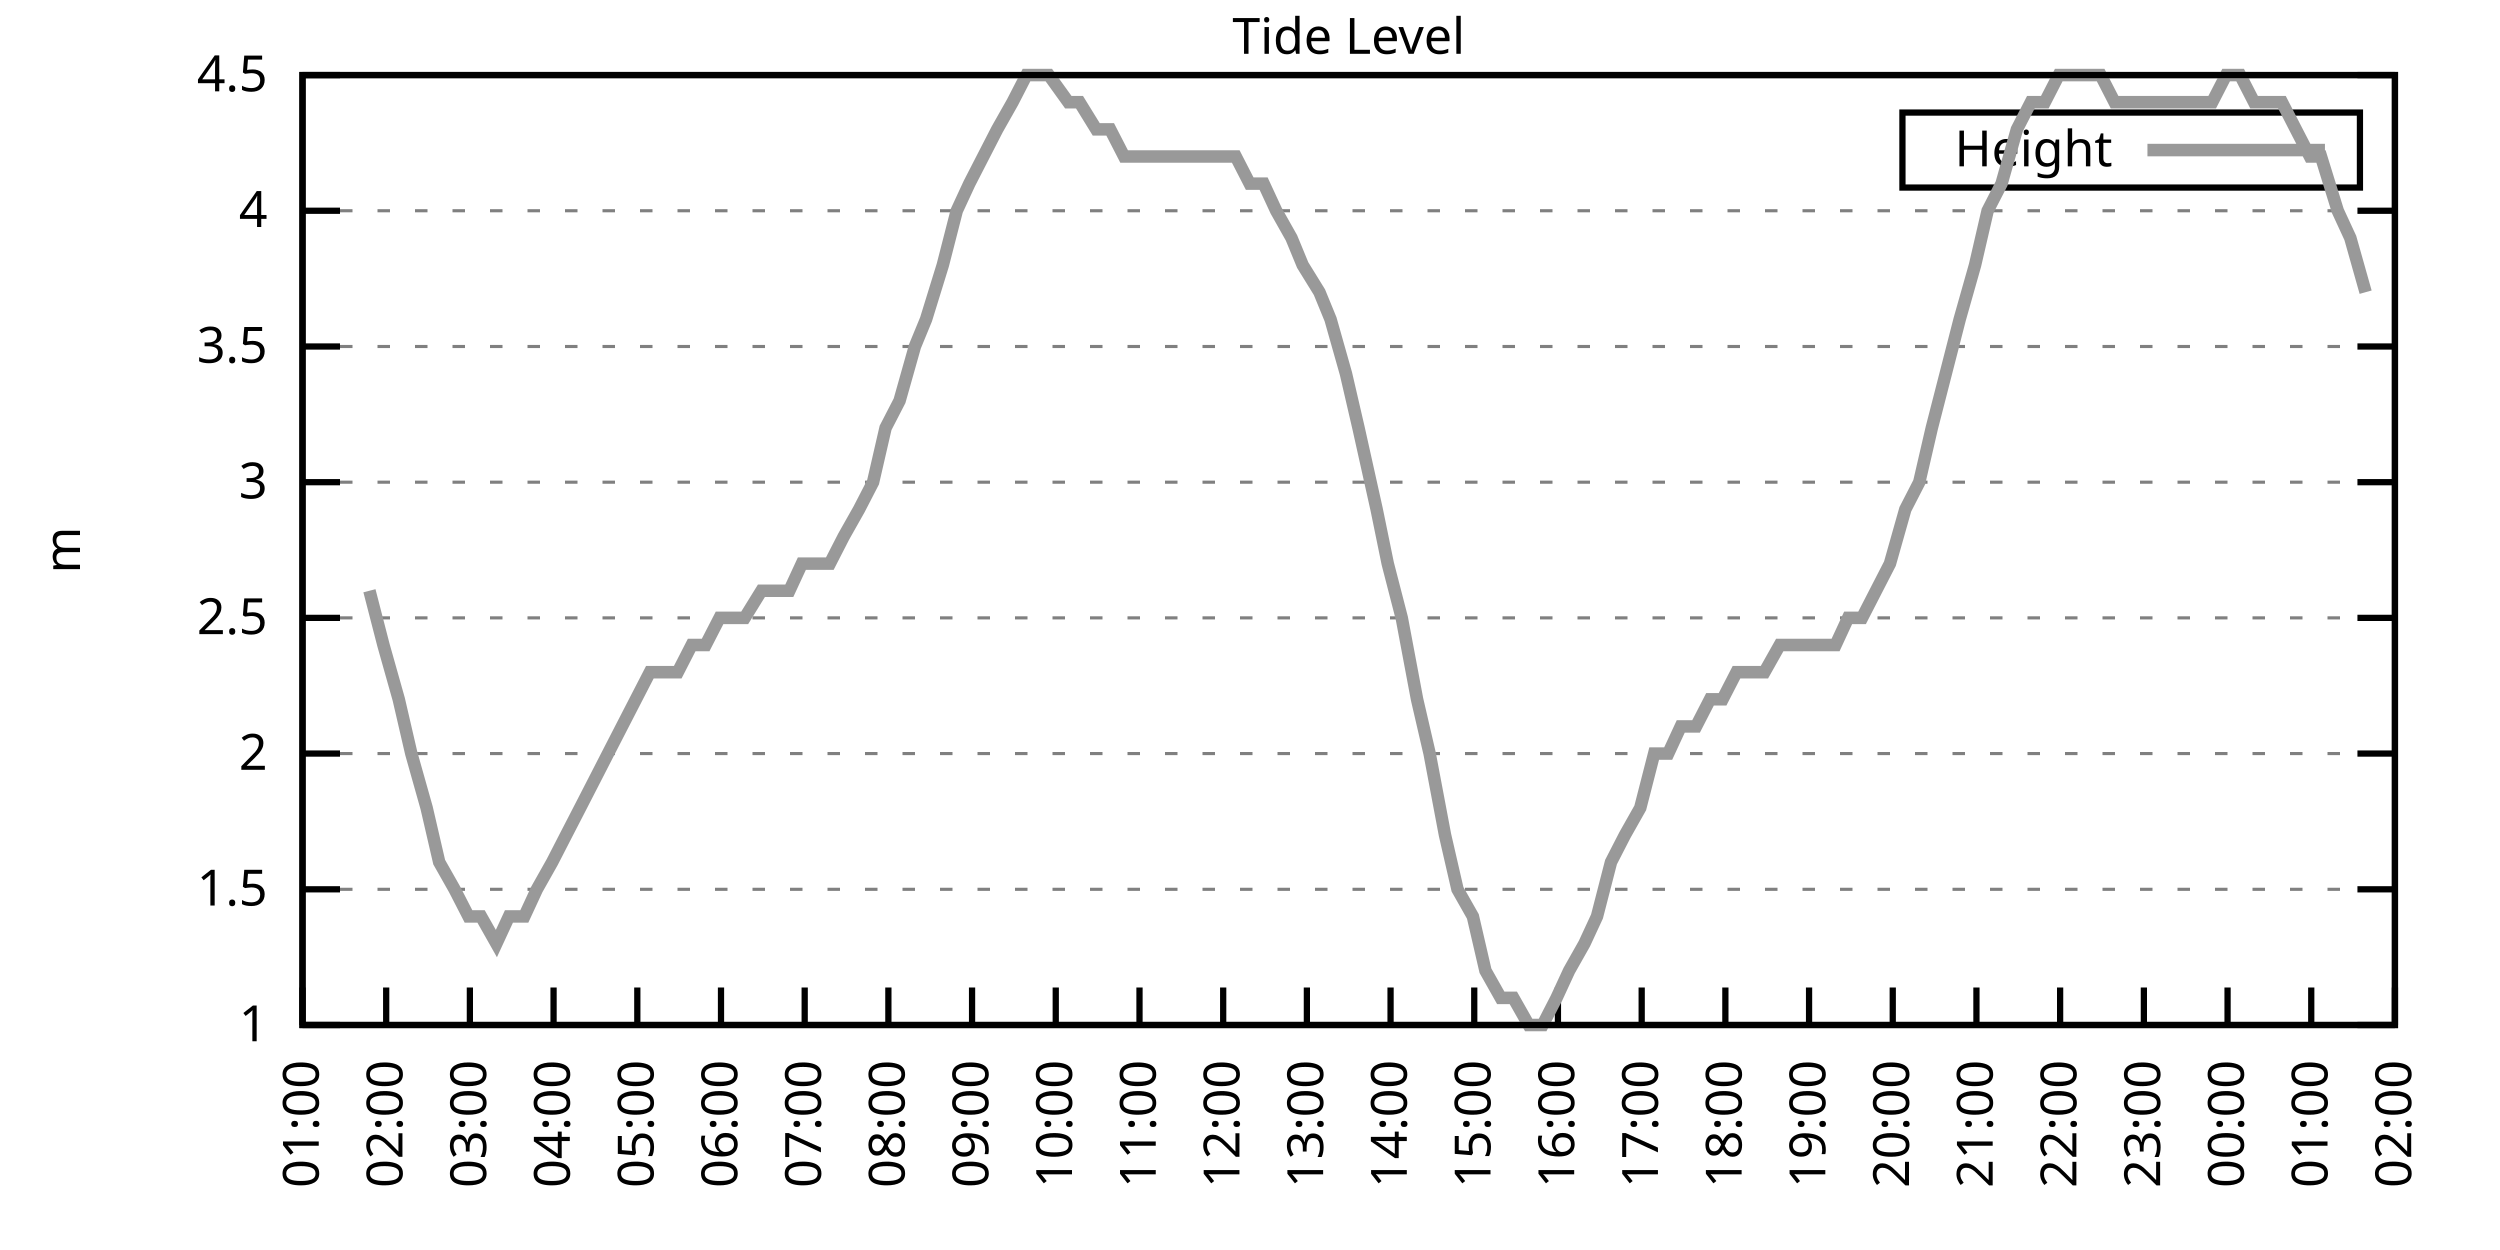
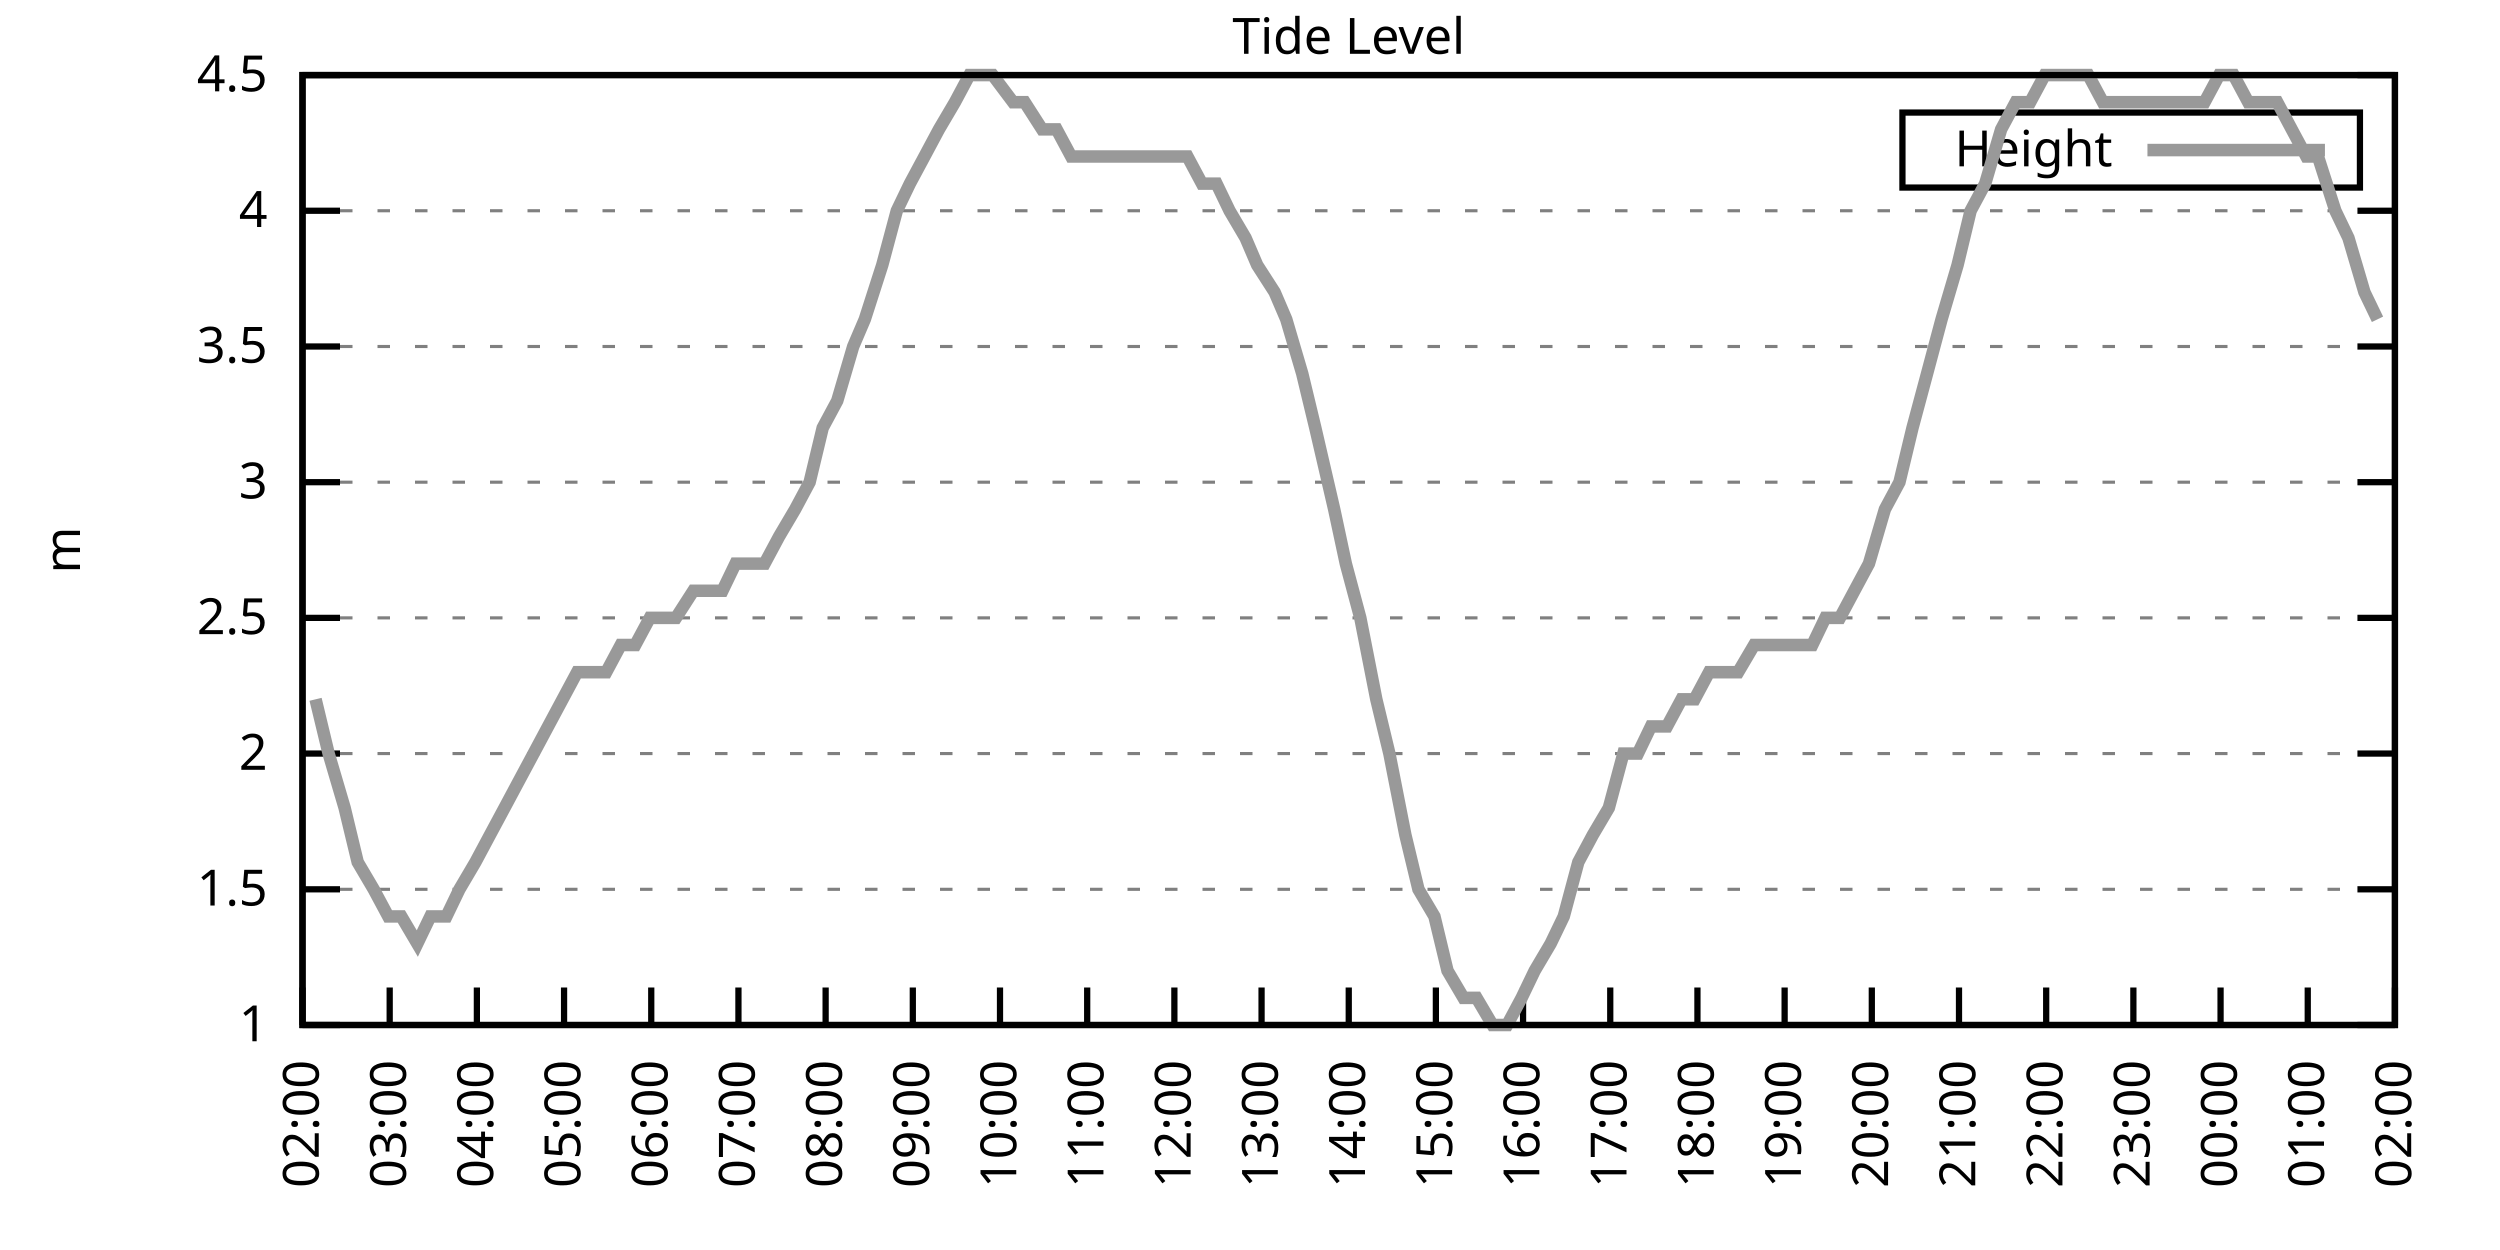
<svg xmlns="http://www.w3.org/2000/svg" xmlns:xlink="http://www.w3.org/1999/xlink" width="400" height="200" viewBox="0 0 400 200">
  <g id="gnuplot_canvas">
    <rect x="0" y="0" width="400" height="200" fill="none" />
    <defs>
      <circle id="gpDot" r="0.5" stroke-width="0.5" stroke="currentColor" />
      <path id="gpPt0" stroke-width="0.333" stroke="currentColor" d="M-1,0 h2 M0,-1 v2" />
      <path id="gpPt1" stroke-width="0.333" stroke="currentColor" d="M-1,-1 L1,1 M1,-1 L-1,1" />
      <path id="gpPt2" stroke-width="0.333" stroke="currentColor" d="M-1,0 L1,0 M0,-1 L0,1 M-1,-1 L1,1 M-1,1 L1,-1" />
      <rect id="gpPt3" stroke-width="0.333" stroke="currentColor" x="-1" y="-1" width="2" height="2" />
      <rect id="gpPt4" stroke-width="0.333" stroke="currentColor" fill="currentColor" x="-1" y="-1" width="2" height="2" />
      <circle id="gpPt5" stroke-width="0.333" stroke="currentColor" cx="0" cy="0" r="1" />
      <use xlink:href="#gpPt5" id="gpPt6" fill="currentColor" stroke="none" />
      <path id="gpPt7" stroke-width="0.333" stroke="currentColor" d="M0,-1.33 L-1.33,0.67 L1.33,0.67 z" />
      <use xlink:href="#gpPt7" id="gpPt8" fill="currentColor" stroke="none" />
      <use xlink:href="#gpPt7" id="gpPt9" stroke="currentColor" transform="rotate(180)" />
      <use xlink:href="#gpPt9" id="gpPt10" fill="currentColor" stroke="none" />
      <use xlink:href="#gpPt3" id="gpPt11" stroke="currentColor" transform="rotate(45)" />
      <use xlink:href="#gpPt11" id="gpPt12" fill="currentColor" stroke="none" />
      <path id="gpPt13" stroke-width="0.333" stroke="currentColor" d="M0,1.330 L1.265,0.411 L0.782,-1.067 L-0.782,-1.076 L-1.265,0.411 z" />
      <use xlink:href="#gpPt13" id="gpPt14" fill="currentColor" stroke="none" />
      <filter id="textbox" filterUnits="objectBoundingBox" x="0" y="0" height="1" width="1">
        <feFlood flood-color="white" flood-opacity="1" result="bgnd" />
        <feComposite in="SourceGraphic" in2="bgnd" operator="atop" />
      </filter>
      <filter id="greybox" filterUnits="objectBoundingBox" x="0" y="0" height="1" width="1">
        <feFlood flood-color="lightgrey" flood-opacity="1" result="grey" />
        <feComposite in="SourceGraphic" in2="grey" operator="atop" />
      </filter>
    </defs>
    <g fill="none" color="white" stroke="currentColor" stroke-width="1.00" stroke-linecap="butt" stroke-linejoin="miter">
</g>
    <g fill="none" color="black" stroke="currentColor" stroke-width="1.00" stroke-linecap="butt" stroke-linejoin="miter">
      <g stroke="none" shape-rendering="crispEdges">
        <polygon fill="rgb(255, 255, 255)" points="48.40,164.00 383.18,164.00 383.18,12.02 48.40,12.02 " />
      </g>
    </g>
    <g fill="none" color="black" stroke="currentColor" stroke-width="1.00" stroke-linecap="butt" stroke-linejoin="miter">
</g>
    <g fill="none" color="black" stroke="black" stroke-width="0.50" stroke-linecap="butt" stroke-linejoin="miter">
</g>
    <g fill="none" color="gray" stroke="currentColor" stroke-width="0.50" stroke-linecap="butt" stroke-linejoin="miter">
      <path stroke="gray" stroke-dasharray="2,4" class="gridline" d="M48.40,164.00 L383.19,164.00  " />
    </g>
    <g fill="none" color="gray" stroke="gray" stroke-width="1.00" stroke-linecap="butt" stroke-linejoin="miter">
</g>
    <g fill="none" color="black" stroke="currentColor" stroke-width="1.00" stroke-linecap="butt" stroke-linejoin="miter">
      <path stroke="black" d="M48.40,164.00 L54.40,164.00 M383.19,164.00 L377.19,164.00  " />
      <g transform="translate(42.80,166.60)" stroke="none" fill="black" font-family="Sans" font-size="8.00" text-anchor="end">
        <text>
          <tspan font-family="Sans"> 1</tspan>
        </text>
      </g>
    </g>
    <g fill="none" color="black" stroke="currentColor" stroke-width="1.00" stroke-linecap="butt" stroke-linejoin="miter">
</g>
    <g fill="none" color="black" stroke="black" stroke-width="0.50" stroke-linecap="butt" stroke-linejoin="miter">
</g>
    <g fill="none" color="gray" stroke="currentColor" stroke-width="0.50" stroke-linecap="butt" stroke-linejoin="miter">
      <path stroke="gray" stroke-dasharray="2,4" class="gridline" d="M48.40,142.29 L383.19,142.29  " />
    </g>
    <g fill="none" color="gray" stroke="gray" stroke-width="1.00" stroke-linecap="butt" stroke-linejoin="miter">
</g>
    <g fill="none" color="black" stroke="currentColor" stroke-width="1.00" stroke-linecap="butt" stroke-linejoin="miter">
      <path stroke="black" d="M48.40,142.29 L54.40,142.29 M383.19,142.29 L377.19,142.29  " />
      <g transform="translate(42.80,144.89)" stroke="none" fill="black" font-family="Sans" font-size="8.00" text-anchor="end">
        <text>
          <tspan font-family="Sans"> 1.5</tspan>
        </text>
      </g>
    </g>
    <g fill="none" color="black" stroke="currentColor" stroke-width="1.00" stroke-linecap="butt" stroke-linejoin="miter">
</g>
    <g fill="none" color="black" stroke="black" stroke-width="0.50" stroke-linecap="butt" stroke-linejoin="miter">
</g>
    <g fill="none" color="gray" stroke="currentColor" stroke-width="0.50" stroke-linecap="butt" stroke-linejoin="miter">
      <path stroke="gray" stroke-dasharray="2,4" class="gridline" d="M48.40,120.57 L383.19,120.57  " />
    </g>
    <g fill="none" color="gray" stroke="gray" stroke-width="1.00" stroke-linecap="butt" stroke-linejoin="miter">
</g>
    <g fill="none" color="black" stroke="currentColor" stroke-width="1.00" stroke-linecap="butt" stroke-linejoin="miter">
      <path stroke="black" d="M48.40,120.57 L54.40,120.57 M383.19,120.57 L377.19,120.57  " />
      <g transform="translate(42.80,123.17)" stroke="none" fill="black" font-family="Sans" font-size="8.00" text-anchor="end">
        <text>
          <tspan font-family="Sans"> 2</tspan>
        </text>
      </g>
    </g>
    <g fill="none" color="black" stroke="currentColor" stroke-width="1.00" stroke-linecap="butt" stroke-linejoin="miter">
</g>
    <g fill="none" color="black" stroke="black" stroke-width="0.50" stroke-linecap="butt" stroke-linejoin="miter">
</g>
    <g fill="none" color="gray" stroke="currentColor" stroke-width="0.50" stroke-linecap="butt" stroke-linejoin="miter">
      <path stroke="gray" stroke-dasharray="2,4" class="gridline" d="M48.40,98.86 L383.19,98.86  " />
    </g>
    <g fill="none" color="gray" stroke="gray" stroke-width="1.00" stroke-linecap="butt" stroke-linejoin="miter">
</g>
    <g fill="none" color="black" stroke="currentColor" stroke-width="1.00" stroke-linecap="butt" stroke-linejoin="miter">
      <path stroke="black" d="M48.40,98.86 L54.40,98.86 M383.19,98.86 L377.19,98.86  " />
      <g transform="translate(42.80,101.46)" stroke="none" fill="black" font-family="Sans" font-size="8.00" text-anchor="end">
        <text>
          <tspan font-family="Sans"> 2.5</tspan>
        </text>
      </g>
    </g>
    <g fill="none" color="black" stroke="currentColor" stroke-width="1.00" stroke-linecap="butt" stroke-linejoin="miter">
</g>
    <g fill="none" color="black" stroke="black" stroke-width="0.50" stroke-linecap="butt" stroke-linejoin="miter">
</g>
    <g fill="none" color="gray" stroke="currentColor" stroke-width="0.50" stroke-linecap="butt" stroke-linejoin="miter">
      <path stroke="gray" stroke-dasharray="2,4" class="gridline" d="M48.40,77.15 L383.19,77.15  " />
    </g>
    <g fill="none" color="gray" stroke="gray" stroke-width="1.00" stroke-linecap="butt" stroke-linejoin="miter">
</g>
    <g fill="none" color="black" stroke="currentColor" stroke-width="1.00" stroke-linecap="butt" stroke-linejoin="miter">
      <path stroke="black" d="M48.40,77.15 L54.40,77.15 M383.19,77.15 L377.19,77.15  " />
      <g transform="translate(42.80,79.75)" stroke="none" fill="black" font-family="Sans" font-size="8.00" text-anchor="end">
        <text>
          <tspan font-family="Sans"> 3</tspan>
        </text>
      </g>
    </g>
    <g fill="none" color="black" stroke="currentColor" stroke-width="1.00" stroke-linecap="butt" stroke-linejoin="miter">
</g>
    <g fill="none" color="black" stroke="black" stroke-width="0.50" stroke-linecap="butt" stroke-linejoin="miter">
</g>
    <g fill="none" color="gray" stroke="currentColor" stroke-width="0.50" stroke-linecap="butt" stroke-linejoin="miter">
      <path stroke="gray" stroke-dasharray="2,4" class="gridline" d="M48.40,55.44 L383.19,55.44  " />
    </g>
    <g fill="none" color="gray" stroke="gray" stroke-width="1.00" stroke-linecap="butt" stroke-linejoin="miter">
</g>
    <g fill="none" color="black" stroke="currentColor" stroke-width="1.00" stroke-linecap="butt" stroke-linejoin="miter">
      <path stroke="black" d="M48.40,55.44 L54.40,55.44 M383.19,55.44 L377.19,55.44  " />
      <g transform="translate(42.80,58.04)" stroke="none" fill="black" font-family="Sans" font-size="8.00" text-anchor="end">
        <text>
          <tspan font-family="Sans"> 3.5</tspan>
        </text>
      </g>
    </g>
    <g fill="none" color="black" stroke="currentColor" stroke-width="1.00" stroke-linecap="butt" stroke-linejoin="miter">
</g>
    <g fill="none" color="black" stroke="black" stroke-width="0.50" stroke-linecap="butt" stroke-linejoin="miter">
</g>
    <g fill="none" color="gray" stroke="currentColor" stroke-width="0.50" stroke-linecap="butt" stroke-linejoin="miter">
      <path stroke="gray" stroke-dasharray="2,4" class="gridline" d="M48.40,33.72 L383.19,33.72  " />
    </g>
    <g fill="none" color="gray" stroke="gray" stroke-width="1.00" stroke-linecap="butt" stroke-linejoin="miter">
</g>
    <g fill="none" color="black" stroke="currentColor" stroke-width="1.00" stroke-linecap="butt" stroke-linejoin="miter">
      <path stroke="black" d="M48.40,33.72 L54.40,33.72 M383.19,33.72 L377.19,33.72  " />
      <g transform="translate(42.80,36.32)" stroke="none" fill="black" font-family="Sans" font-size="8.00" text-anchor="end">
        <text>
          <tspan font-family="Sans"> 4</tspan>
        </text>
      </g>
    </g>
    <g fill="none" color="black" stroke="currentColor" stroke-width="1.00" stroke-linecap="butt" stroke-linejoin="miter">
</g>
    <g fill="none" color="black" stroke="black" stroke-width="0.50" stroke-linecap="butt" stroke-linejoin="miter">
</g>
    <g fill="none" color="gray" stroke="currentColor" stroke-width="0.50" stroke-linecap="butt" stroke-linejoin="miter">
      <path stroke="gray" stroke-dasharray="2,4" class="gridline" d="M48.40,12.01 L383.19,12.01  " />
    </g>
    <g fill="none" color="gray" stroke="gray" stroke-width="1.00" stroke-linecap="butt" stroke-linejoin="miter">
</g>
    <g fill="none" color="black" stroke="currentColor" stroke-width="1.00" stroke-linecap="butt" stroke-linejoin="miter">
      <path stroke="black" d="M48.40,12.01 L54.40,12.01 M383.19,12.01 L377.19,12.01  " />
      <g transform="translate(42.80,14.61)" stroke="none" fill="black" font-family="Sans" font-size="8.00" text-anchor="end">
        <text>
          <tspan font-family="Sans"> 4.5</tspan>
        </text>
      </g>
    </g>
    <g fill="none" color="black" stroke="currentColor" stroke-width="1.00" stroke-linecap="butt" stroke-linejoin="miter">
      <path stroke="black" d="M48.40,164.00 L48.40,158.00  " />
      <g transform="translate(51.00,169.60) rotate(270.00)" stroke="none" fill="black" font-family="Sans" font-size="8.00" text-anchor="end">
        <text>
-           <tspan font-family="Sans">01:00</tspan>
-         </text>
-       </g>
-     </g>
-     <g fill="none" color="black" stroke="currentColor" stroke-width="1.00" stroke-linecap="butt" stroke-linejoin="miter">
-       <path stroke="black" d="M61.79,164.00 L61.79,158.00  " />
-       <g transform="translate(64.39,169.60) rotate(270.00)" stroke="none" fill="black" font-family="Sans" font-size="8.00" text-anchor="end">
-         <text>
          <tspan font-family="Sans">02:00</tspan>
        </text>
      </g>
    </g>
    <g fill="none" color="black" stroke="currentColor" stroke-width="1.00" stroke-linecap="butt" stroke-linejoin="miter">
-       <path stroke="black" d="M75.18,164.00 L75.18,158.00  " />
-       <g transform="translate(77.78,169.60) rotate(270.00)" stroke="none" fill="black" font-family="Sans" font-size="8.00" text-anchor="end">
+       <path stroke="black" d="M62.35,164.00 L62.35,158.00  " />
+       <g transform="translate(64.95,169.60) rotate(270.00)" stroke="none" fill="black" font-family="Sans" font-size="8.00" text-anchor="end">
        <text>
          <tspan font-family="Sans">03:00</tspan>
        </text>
      </g>
    </g>
    <g fill="none" color="black" stroke="currentColor" stroke-width="1.00" stroke-linecap="butt" stroke-linejoin="miter">
-       <path stroke="black" d="M88.57,164.00 L88.57,158.00  " />
-       <g transform="translate(91.17,169.60) rotate(270.00)" stroke="none" fill="black" font-family="Sans" font-size="8.00" text-anchor="end">
+       <path stroke="black" d="M76.30,164.00 L76.30,158.00  " />
+       <g transform="translate(78.90,169.60) rotate(270.00)" stroke="none" fill="black" font-family="Sans" font-size="8.00" text-anchor="end">
        <text>
          <tspan font-family="Sans">04:00</tspan>
        </text>
      </g>
    </g>
    <g fill="none" color="black" stroke="currentColor" stroke-width="1.00" stroke-linecap="butt" stroke-linejoin="miter">
-       <path stroke="black" d="M101.97,164.00 L101.97,158.00  " />
-       <g transform="translate(104.57,169.60) rotate(270.00)" stroke="none" fill="black" font-family="Sans" font-size="8.00" text-anchor="end">
+       <path stroke="black" d="M90.25,164.00 L90.25,158.00  " />
+       <g transform="translate(92.85,169.60) rotate(270.00)" stroke="none" fill="black" font-family="Sans" font-size="8.00" text-anchor="end">
        <text>
          <tspan font-family="Sans">05:00</tspan>
        </text>
      </g>
    </g>
    <g fill="none" color="black" stroke="currentColor" stroke-width="1.00" stroke-linecap="butt" stroke-linejoin="miter">
-       <path stroke="black" d="M115.36,164.00 L115.36,158.00  " />
-       <g transform="translate(117.96,169.60) rotate(270.00)" stroke="none" fill="black" font-family="Sans" font-size="8.00" text-anchor="end">
+       <path stroke="black" d="M104.20,164.00 L104.20,158.00  " />
+       <g transform="translate(106.80,169.60) rotate(270.00)" stroke="none" fill="black" font-family="Sans" font-size="8.00" text-anchor="end">
        <text>
          <tspan font-family="Sans">06:00</tspan>
        </text>
      </g>
    </g>
    <g fill="none" color="black" stroke="currentColor" stroke-width="1.00" stroke-linecap="butt" stroke-linejoin="miter">
-       <path stroke="black" d="M128.75,164.00 L128.75,158.00  " />
-       <g transform="translate(131.35,169.60) rotate(270.00)" stroke="none" fill="black" font-family="Sans" font-size="8.00" text-anchor="end">
+       <path stroke="black" d="M118.15,164.00 L118.15,158.00  " />
+       <g transform="translate(120.75,169.60) rotate(270.00)" stroke="none" fill="black" font-family="Sans" font-size="8.00" text-anchor="end">
        <text>
          <tspan font-family="Sans">07:00</tspan>
        </text>
      </g>
    </g>
    <g fill="none" color="black" stroke="currentColor" stroke-width="1.00" stroke-linecap="butt" stroke-linejoin="miter">
-       <path stroke="black" d="M142.14,164.00 L142.14,158.00  " />
-       <g transform="translate(144.74,169.60) rotate(270.00)" stroke="none" fill="black" font-family="Sans" font-size="8.00" text-anchor="end">
+       <path stroke="black" d="M132.10,164.00 L132.10,158.00  " />
+       <g transform="translate(134.70,169.60) rotate(270.00)" stroke="none" fill="black" font-family="Sans" font-size="8.00" text-anchor="end">
        <text>
          <tspan font-family="Sans">08:00</tspan>
        </text>
      </g>
    </g>
    <g fill="none" color="black" stroke="currentColor" stroke-width="1.00" stroke-linecap="butt" stroke-linejoin="miter">
-       <path stroke="black" d="M155.53,164.00 L155.53,158.00  " />
-       <g transform="translate(158.13,169.60) rotate(270.00)" stroke="none" fill="black" font-family="Sans" font-size="8.00" text-anchor="end">
+       <path stroke="black" d="M146.05,164.00 L146.05,158.00  " />
+       <g transform="translate(148.65,169.60) rotate(270.00)" stroke="none" fill="black" font-family="Sans" font-size="8.00" text-anchor="end">
        <text>
          <tspan font-family="Sans">09:00</tspan>
        </text>
      </g>
    </g>
    <g fill="none" color="black" stroke="currentColor" stroke-width="1.00" stroke-linecap="butt" stroke-linejoin="miter">
-       <path stroke="black" d="M168.92,164.00 L168.92,158.00  " />
-       <g transform="translate(171.52,169.60) rotate(270.00)" stroke="none" fill="black" font-family="Sans" font-size="8.00" text-anchor="end">
+       <path stroke="black" d="M160.00,164.00 L160.00,158.00  " />
+       <g transform="translate(162.60,169.60) rotate(270.00)" stroke="none" fill="black" font-family="Sans" font-size="8.00" text-anchor="end">
        <text>
          <tspan font-family="Sans">10:00</tspan>
        </text>
      </g>
    </g>
    <g fill="none" color="black" stroke="currentColor" stroke-width="1.00" stroke-linecap="butt" stroke-linejoin="miter">
-       <path stroke="black" d="M182.32,164.00 L182.32,158.00  " />
-       <g transform="translate(184.92,169.60) rotate(270.00)" stroke="none" fill="black" font-family="Sans" font-size="8.00" text-anchor="end">
+       <path stroke="black" d="M173.95,164.00 L173.95,158.00  " />
+       <g transform="translate(176.55,169.60) rotate(270.00)" stroke="none" fill="black" font-family="Sans" font-size="8.00" text-anchor="end">
        <text>
          <tspan font-family="Sans">11:00</tspan>
        </text>
      </g>
    </g>
    <g fill="none" color="black" stroke="currentColor" stroke-width="1.00" stroke-linecap="butt" stroke-linejoin="miter">
-       <path stroke="black" d="M195.71,164.00 L195.71,158.00  " />
-       <g transform="translate(198.31,169.60) rotate(270.00)" stroke="none" fill="black" font-family="Sans" font-size="8.00" text-anchor="end">
+       <path stroke="black" d="M187.90,164.00 L187.90,158.00  " />
+       <g transform="translate(190.50,169.60) rotate(270.00)" stroke="none" fill="black" font-family="Sans" font-size="8.00" text-anchor="end">
        <text>
          <tspan font-family="Sans">12:00</tspan>
        </text>
      </g>
    </g>
    <g fill="none" color="black" stroke="currentColor" stroke-width="1.00" stroke-linecap="butt" stroke-linejoin="miter">
-       <path stroke="black" d="M209.10,164.00 L209.10,158.00  " />
-       <g transform="translate(211.70,169.60) rotate(270.00)" stroke="none" fill="black" font-family="Sans" font-size="8.00" text-anchor="end">
+       <path stroke="black" d="M201.85,164.00 L201.85,158.00  " />
+       <g transform="translate(204.45,169.60) rotate(270.00)" stroke="none" fill="black" font-family="Sans" font-size="8.00" text-anchor="end">
        <text>
          <tspan font-family="Sans">13:00</tspan>
        </text>
      </g>
    </g>
    <g fill="none" color="black" stroke="currentColor" stroke-width="1.00" stroke-linecap="butt" stroke-linejoin="miter">
-       <path stroke="black" d="M222.49,164.00 L222.49,158.00  " />
-       <g transform="translate(225.09,169.60) rotate(270.00)" stroke="none" fill="black" font-family="Sans" font-size="8.00" text-anchor="end">
+       <path stroke="black" d="M215.80,164.00 L215.80,158.00  " />
+       <g transform="translate(218.40,169.60) rotate(270.00)" stroke="none" fill="black" font-family="Sans" font-size="8.00" text-anchor="end">
        <text>
          <tspan font-family="Sans">14:00</tspan>
        </text>
      </g>
    </g>
    <g fill="none" color="black" stroke="currentColor" stroke-width="1.00" stroke-linecap="butt" stroke-linejoin="miter">
-       <path stroke="black" d="M235.88,164.00 L235.88,158.00  " />
-       <g transform="translate(238.48,169.60) rotate(270.00)" stroke="none" fill="black" font-family="Sans" font-size="8.00" text-anchor="end">
+       <path stroke="black" d="M229.74,164.00 L229.74,158.00  " />
+       <g transform="translate(232.34,169.60) rotate(270.00)" stroke="none" fill="black" font-family="Sans" font-size="8.00" text-anchor="end">
        <text>
          <tspan font-family="Sans">15:00</tspan>
        </text>
      </g>
    </g>
    <g fill="none" color="black" stroke="currentColor" stroke-width="1.00" stroke-linecap="butt" stroke-linejoin="miter">
-       <path stroke="black" d="M249.27,164.00 L249.27,158.00  " />
-       <g transform="translate(251.87,169.60) rotate(270.00)" stroke="none" fill="black" font-family="Sans" font-size="8.00" text-anchor="end">
+       <path stroke="black" d="M243.69,164.00 L243.69,158.00  " />
+       <g transform="translate(246.29,169.60) rotate(270.00)" stroke="none" fill="black" font-family="Sans" font-size="8.00" text-anchor="end">
        <text>
          <tspan font-family="Sans">16:00</tspan>
        </text>
      </g>
    </g>
    <g fill="none" color="black" stroke="currentColor" stroke-width="1.00" stroke-linecap="butt" stroke-linejoin="miter">
-       <path stroke="black" d="M262.67,164.00 L262.67,158.00  " />
-       <g transform="translate(265.27,169.60) rotate(270.00)" stroke="none" fill="black" font-family="Sans" font-size="8.00" text-anchor="end">
+       <path stroke="black" d="M257.64,164.00 L257.64,158.00  " />
+       <g transform="translate(260.24,169.60) rotate(270.00)" stroke="none" fill="black" font-family="Sans" font-size="8.00" text-anchor="end">
        <text>
          <tspan font-family="Sans">17:00</tspan>
        </text>
      </g>
    </g>
    <g fill="none" color="black" stroke="currentColor" stroke-width="1.00" stroke-linecap="butt" stroke-linejoin="miter">
-       <path stroke="black" d="M276.06,164.00 L276.06,158.00  " />
-       <g transform="translate(278.66,169.60) rotate(270.00)" stroke="none" fill="black" font-family="Sans" font-size="8.00" text-anchor="end">
+       <path stroke="black" d="M271.59,164.00 L271.59,158.00  " />
+       <g transform="translate(274.19,169.60) rotate(270.00)" stroke="none" fill="black" font-family="Sans" font-size="8.00" text-anchor="end">
        <text>
          <tspan font-family="Sans">18:00</tspan>
        </text>
      </g>
    </g>
    <g fill="none" color="black" stroke="currentColor" stroke-width="1.00" stroke-linecap="butt" stroke-linejoin="miter">
-       <path stroke="black" d="M289.45,164.00 L289.45,158.00  " />
-       <g transform="translate(292.05,169.60) rotate(270.00)" stroke="none" fill="black" font-family="Sans" font-size="8.00" text-anchor="end">
+       <path stroke="black" d="M285.54,164.00 L285.54,158.00  " />
+       <g transform="translate(288.14,169.60) rotate(270.00)" stroke="none" fill="black" font-family="Sans" font-size="8.00" text-anchor="end">
        <text>
          <tspan font-family="Sans">19:00</tspan>
        </text>
      </g>
    </g>
    <g fill="none" color="black" stroke="currentColor" stroke-width="1.00" stroke-linecap="butt" stroke-linejoin="miter">
-       <path stroke="black" d="M302.84,164.00 L302.84,158.00  " />
-       <g transform="translate(305.44,169.60) rotate(270.00)" stroke="none" fill="black" font-family="Sans" font-size="8.00" text-anchor="end">
+       <path stroke="black" d="M299.49,164.00 L299.49,158.00  " />
+       <g transform="translate(302.09,169.60) rotate(270.00)" stroke="none" fill="black" font-family="Sans" font-size="8.00" text-anchor="end">
        <text>
          <tspan font-family="Sans">20:00</tspan>
        </text>
      </g>
    </g>
    <g fill="none" color="black" stroke="currentColor" stroke-width="1.00" stroke-linecap="butt" stroke-linejoin="miter">
-       <path stroke="black" d="M316.23,164.00 L316.23,158.00  " />
-       <g transform="translate(318.83,169.60) rotate(270.00)" stroke="none" fill="black" font-family="Sans" font-size="8.00" text-anchor="end">
+       <path stroke="black" d="M313.44,164.00 L313.44,158.00  " />
+       <g transform="translate(316.04,169.60) rotate(270.00)" stroke="none" fill="black" font-family="Sans" font-size="8.00" text-anchor="end">
        <text>
          <tspan font-family="Sans">21:00</tspan>
        </text>
      </g>
    </g>
    <g fill="none" color="black" stroke="currentColor" stroke-width="1.00" stroke-linecap="butt" stroke-linejoin="miter">
-       <path stroke="black" d="M329.62,164.00 L329.62,158.00  " />
-       <g transform="translate(332.22,169.60) rotate(270.00)" stroke="none" fill="black" font-family="Sans" font-size="8.00" text-anchor="end">
+       <path stroke="black" d="M327.39,164.00 L327.39,158.00  " />
+       <g transform="translate(329.99,169.60) rotate(270.00)" stroke="none" fill="black" font-family="Sans" font-size="8.00" text-anchor="end">
        <text>
          <tspan font-family="Sans">22:00</tspan>
        </text>
      </g>
    </g>
    <g fill="none" color="black" stroke="currentColor" stroke-width="1.00" stroke-linecap="butt" stroke-linejoin="miter">
-       <path stroke="black" d="M343.02,164.00 L343.02,158.00  " />
-       <g transform="translate(345.62,169.60) rotate(270.00)" stroke="none" fill="black" font-family="Sans" font-size="8.00" text-anchor="end">
+       <path stroke="black" d="M341.34,164.00 L341.34,158.00  " />
+       <g transform="translate(343.94,169.60) rotate(270.00)" stroke="none" fill="black" font-family="Sans" font-size="8.00" text-anchor="end">
        <text>
          <tspan font-family="Sans">23:00</tspan>
        </text>
      </g>
    </g>
    <g fill="none" color="black" stroke="currentColor" stroke-width="1.00" stroke-linecap="butt" stroke-linejoin="miter">
-       <path stroke="black" d="M356.41,164.00 L356.41,158.00  " />
-       <g transform="translate(359.01,169.60) rotate(270.00)" stroke="none" fill="black" font-family="Sans" font-size="8.00" text-anchor="end">
+       <path stroke="black" d="M355.29,164.00 L355.29,158.00  " />
+       <g transform="translate(357.89,169.60) rotate(270.00)" stroke="none" fill="black" font-family="Sans" font-size="8.00" text-anchor="end">
        <text>
          <tspan font-family="Sans">00:00</tspan>
        </text>
      </g>
    </g>
    <g fill="none" color="black" stroke="currentColor" stroke-width="1.00" stroke-linecap="butt" stroke-linejoin="miter">
-       <path stroke="black" d="M369.80,164.00 L369.80,158.00  " />
-       <g transform="translate(372.40,169.60) rotate(270.00)" stroke="none" fill="black" font-family="Sans" font-size="8.00" text-anchor="end">
+       <path stroke="black" d="M369.24,164.00 L369.24,158.00  " />
+       <g transform="translate(371.84,169.60) rotate(270.00)" stroke="none" fill="black" font-family="Sans" font-size="8.00" text-anchor="end">
        <text>
          <tspan font-family="Sans">01:00</tspan>
        </text>
      </g>
    </g>
    <g fill="none" color="black" stroke="currentColor" stroke-width="1.00" stroke-linecap="butt" stroke-linejoin="miter">
      <path stroke="black" d="M383.19,164.00 L383.19,158.00  " />
      <g transform="translate(385.79,169.60) rotate(270.00)" stroke="none" fill="black" font-family="Sans" font-size="8.00" text-anchor="end">
        <text>
          <tspan font-family="Sans">02:00</tspan>
        </text>
      </g>
    </g>
    <g fill="none" color="black" stroke="currentColor" stroke-width="1.00" stroke-linecap="butt" stroke-linejoin="miter">
</g>
    <g fill="none" color="black" stroke="currentColor" stroke-width="1.00" stroke-linecap="butt" stroke-linejoin="miter">
      <path stroke="black" d="M48.40,12.01 L48.40,164.00 L383.19,164.00 L383.19,12.01 L48.40,12.01 Z  " />
    </g>
    <g fill="none" color="black" stroke="currentColor" stroke-width="1.00" stroke-linecap="butt" stroke-linejoin="miter">
</g>
    <g fill="none" color="black" stroke="currentColor" stroke-width="1.00" stroke-linecap="butt" stroke-linejoin="miter">
      <path stroke="black" d="M304.39,30.01 L304.39,18.01 L377.59,18.01 L377.59,30.01 L304.39,30.01 Z  " />
    </g>
    <g id="Tide_level_plot_1">
      <g fill="none" color="white" stroke="black" stroke-width="2.00" stroke-linecap="butt" stroke-linejoin="miter">
</g>
      <g fill="none" color="black" stroke="currentColor" stroke-width="2.00" stroke-linecap="butt" stroke-linejoin="miter">
        <g transform="translate(337.99,26.61)" stroke="none" fill="black" font-family="Sans" font-size="8.00" text-anchor="end">
          <text>
            <tspan font-family="Sans">Height</tspan>
          </text>
        </g>
      </g>
      <g fill="none" color="black" stroke="currentColor" stroke-width="2.00" stroke-linecap="butt" stroke-linejoin="miter">
-         <path stroke="rgb(153, 153, 153)" d="M343.59,24.01 L371.99,24.01 M59.11,94.52 L61.35,103.20 L63.80,111.89 L65.81,120.57 L68.26,129.26 L70.27,137.94   L72.73,142.29 L74.96,146.63 L76.97,146.63 L79.42,150.97 L81.43,146.63 L83.89,146.63 L85.90,142.29 L88.35,137.94   L90.58,133.60 L92.82,129.26 L95.05,124.92 L97.28,120.57 L99.51,116.23 L103.98,107.55 L106.21,107.55 L108.44,107.55   L110.67,103.20 L112.90,103.20 L115.13,98.86 L117.14,98.86 L119.15,98.86 L121.83,94.52 L124.06,94.52 L126.29,94.52   L128.30,90.18 L130.54,90.18 L132.77,90.18 L135.00,85.83 L137.45,81.49 L139.69,77.15 L141.69,68.46 L143.93,64.12   L146.38,55.44 L148.17,51.09 L150.85,42.41 L153.08,33.72 L155.09,29.38 L157.32,25.04 L159.55,20.70 L162.01,16.35   L164.24,12.01 L166.47,12.01 L167.81,12.01 L170.93,16.35 L172.72,16.35 L175.40,20.70 L177.63,20.70 L179.86,25.04   L181.87,25.04 L183.88,25.04 L186.56,25.04 L188.57,25.04 L190.80,25.04 L193.25,25.04 L195.48,25.04 L197.72,25.04   L199.95,29.38 L202.18,29.38 L204.19,33.72 L206.64,38.07 L208.43,42.41 L211.11,46.75 L212.89,51.09 L215.35,59.78   L217.36,68.46 L220.26,81.49 L222.04,90.18 L224.28,98.86 L226.73,111.89 L228.74,120.57 L231.20,133.60 L233.20,142.29   L235.66,146.63 L237.67,155.31 L240.12,159.66 L242.13,159.66 L244.59,164.00 L246.82,164.00 L249.05,159.66 L251.06,155.31   L253.51,150.97 L255.52,146.63 L257.76,137.94 L259.99,133.60 L262.44,129.26 L264.67,120.57 L266.91,120.57 L268.92,116.23   L271.37,116.23 L273.60,111.89 L275.61,111.89 L277.84,107.55 L280.30,107.55 L282.31,107.55 L284.76,103.20 L286.99,103.20   L289.23,103.20 L291.46,103.20 L293.69,103.20 L295.70,98.86 L297.93,98.86 L300.16,94.52 L302.39,90.18 L304.85,81.49   L307.08,77.15 L309.09,68.46 L311.32,59.78 L313.55,51.09 L316.01,42.41 L318.02,33.72 L320.25,29.38 L322.70,20.70   L324.94,16.35 L327.17,16.35 L329.40,12.01 L331.63,12.01 L333.86,12.01 L336.10,12.01 L338.33,16.35 L340.56,16.35   L342.79,16.35 L344.80,16.35 L347.03,16.35 L349.49,16.35 L351.72,16.35 L353.95,16.35 L356.18,12.01 L358.42,12.01   L360.65,16.35 L362.88,16.35 L365.11,16.35 L367.34,20.70 L369.58,25.04 L371.36,25.04 L374.04,33.72 L376.05,38.07   L378.50,46.75  " />
+         <path stroke="rgb(153, 153, 153)" d="M343.59,24.01 L371.99,24.01 M50.49,111.89 L52.58,120.57 L55.14,129.26 L57.23,137.94 L59.79,142.29 L62.12,146.63   L64.21,146.63 L66.77,150.97 L68.86,146.63 L71.42,146.63 L73.51,142.29 L76.07,137.94 L78.39,133.60 L80.72,129.26   L83.04,124.92 L85.37,120.57 L87.69,116.23 L92.34,107.55 L94.67,107.55 L96.99,107.55 L99.32,103.20 L101.64,103.20   L103.97,98.86 L106.06,98.86 L108.15,98.86 L110.94,94.52 L113.27,94.52 L115.59,94.52 L117.68,90.18 L120.01,90.18   L122.33,90.18 L124.66,85.83 L127.22,81.49 L129.54,77.15 L131.63,68.46 L133.96,64.12 L136.51,55.44 L138.37,51.09   L141.16,42.41 L143.49,33.72 L145.58,29.38 L147.91,25.04 L150.23,20.70 L152.79,16.35 L155.11,12.01 L157.44,12.01   L158.83,12.01 L162.09,16.35 L163.95,16.35 L166.74,20.70 L169.06,20.70 L171.39,25.04 L173.48,25.04 L175.57,25.04   L178.36,25.04 L180.46,25.04 L182.78,25.04 L185.34,25.04 L187.66,25.04 L189.99,25.04 L192.31,29.38 L194.64,29.38   L196.73,33.72 L199.29,38.07 L201.15,42.41 L203.94,46.75 L205.80,51.09 L208.36,59.78 L210.45,68.46 L213.47,81.49   L215.33,90.18 L217.65,98.86 L220.21,111.89 L222.30,120.57 L224.86,133.60 L226.95,142.29 L229.51,146.63 L231.60,155.31   L234.16,159.66 L236.25,159.66 L238.81,164.00 L241.14,164.00 L243.46,159.66 L245.55,155.31 L248.11,150.97 L250.20,146.63   L252.53,137.94 L254.85,133.60 L257.41,129.26 L259.74,120.57 L262.06,120.57 L264.15,116.23 L266.71,116.23 L269.04,111.89   L271.13,111.89 L273.45,107.55 L276.01,107.55 L278.10,107.55 L280.66,103.20 L282.99,103.20 L285.31,103.20 L287.64,103.20   L289.96,103.20 L292.05,98.86 L294.38,98.86 L296.70,94.52 L299.03,90.18 L301.58,81.49 L303.91,77.15 L306.00,68.46   L308.33,59.78 L310.65,51.09 L313.21,42.41 L315.30,33.72 L317.63,29.38 L320.18,20.70 L322.51,16.35 L324.83,16.35   L327.16,12.01 L329.48,12.01 L331.81,12.01 L334.13,12.01 L336.46,16.35 L338.78,16.35 L341.11,16.35 L343.20,16.35   L345.53,16.35 L348.08,16.35 L350.41,16.35 L352.73,16.35 L355.06,12.01 L357.38,12.01 L359.71,16.35 L362.03,16.35   L364.36,16.35 L366.68,20.70 L369.01,25.04 L370.87,25.04 L373.66,33.72 L375.75,38.07 L378.31,46.75 L380.40,51.09    " />
      </g>
    </g>
    <g fill="none" color="black" stroke="currentColor" stroke-width="2.00" stroke-linecap="butt" stroke-linejoin="miter">
</g>
    <g fill="none" color="black" stroke="black" stroke-width="1.00" stroke-linecap="butt" stroke-linejoin="miter">
</g>
    <g fill="none" color="black" stroke="currentColor" stroke-width="1.00" stroke-linecap="butt" stroke-linejoin="miter">
      <path stroke="black" d="M48.40,12.01 L48.40,164.00 L383.19,164.00 L383.19,12.01 L48.40,12.01 Z  " />
      <g transform="translate(12.80,88.01) rotate(270.00)" stroke="none" fill="black" font-family="Sans" font-size="8.00" text-anchor="middle">
        <text>
          <tspan font-family="Sans">m</tspan>
        </text>
      </g>
    </g>
    <g fill="none" color="black" stroke="currentColor" stroke-width="1.00" stroke-linecap="butt" stroke-linejoin="miter">
</g>
    <g fill="none" color="black" stroke="currentColor" stroke-width="1.00" stroke-linecap="butt" stroke-linejoin="miter">
      <g transform="translate(215.79,8.61)" stroke="none" fill="black" font-family="Sans" font-size="8.00" text-anchor="middle">
        <text>
          <tspan font-family="Sans">Tide Level</tspan>
        </text>
      </g>
    </g>
    <g fill="none" color="black" stroke="currentColor" stroke-width="1.00" stroke-linecap="butt" stroke-linejoin="miter">
</g>
  </g>
</svg>
